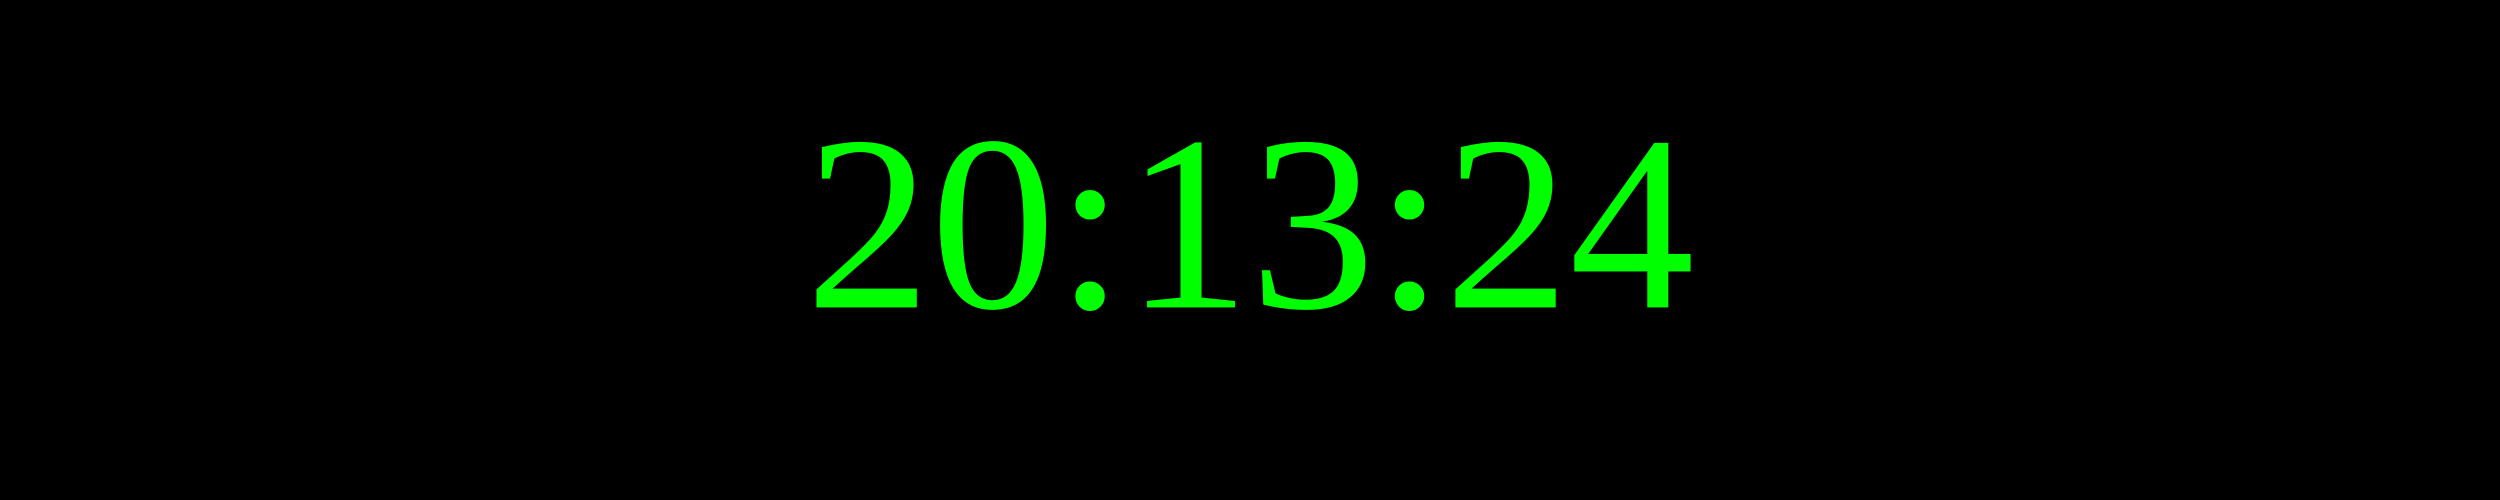
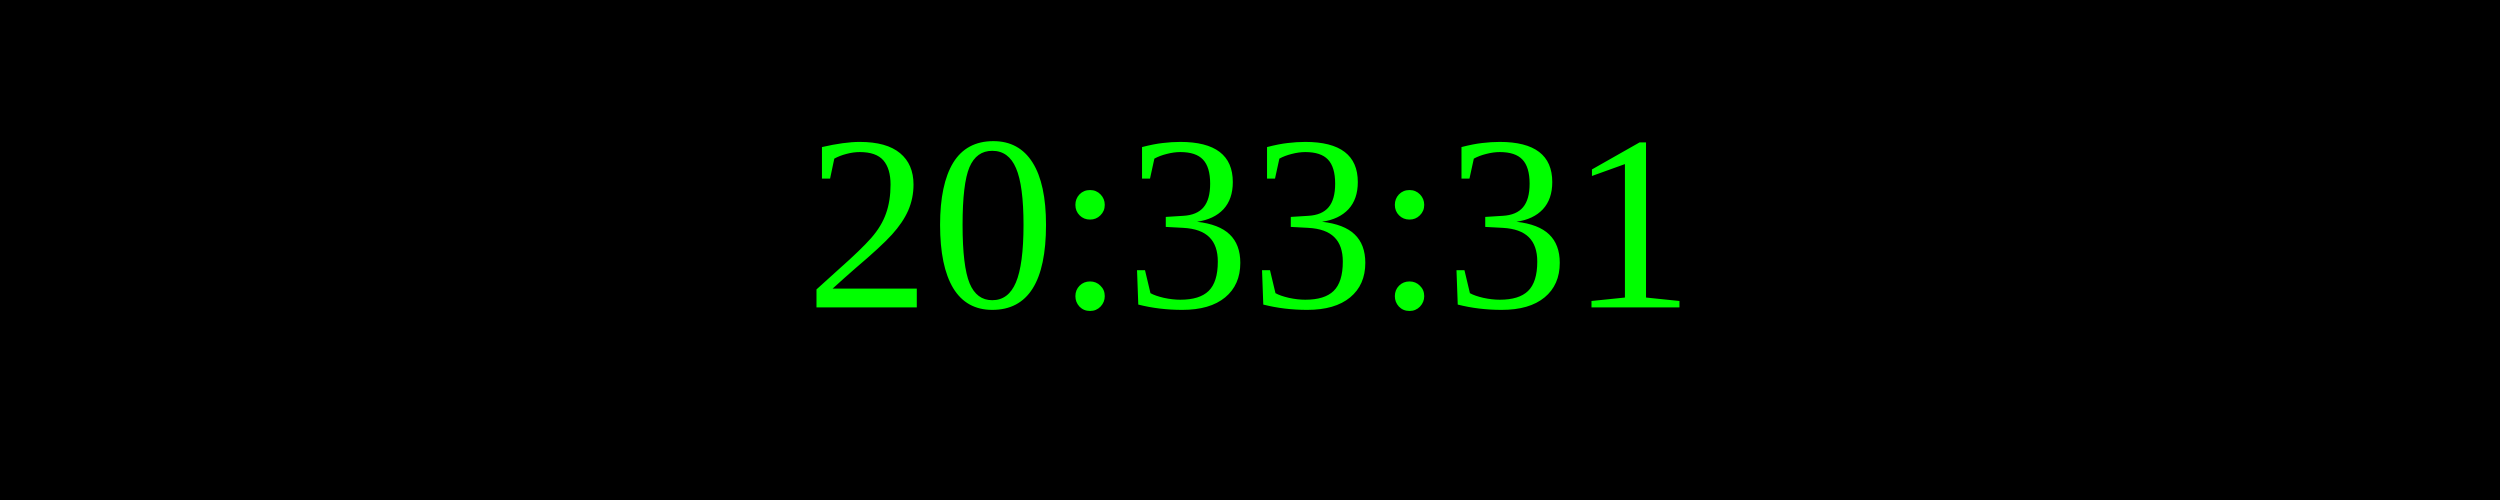
<svg xmlns="http://www.w3.org/2000/svg" width="250" height="50">
  <rect width="100%" height="100%" fill="black" />
  <text x="50%" y="50%" font-size="25" fill="lime" text-anchor="middle" dominant-baseline="middle">
- 20:13:24
+ 20:33:31
</text>
</svg>
